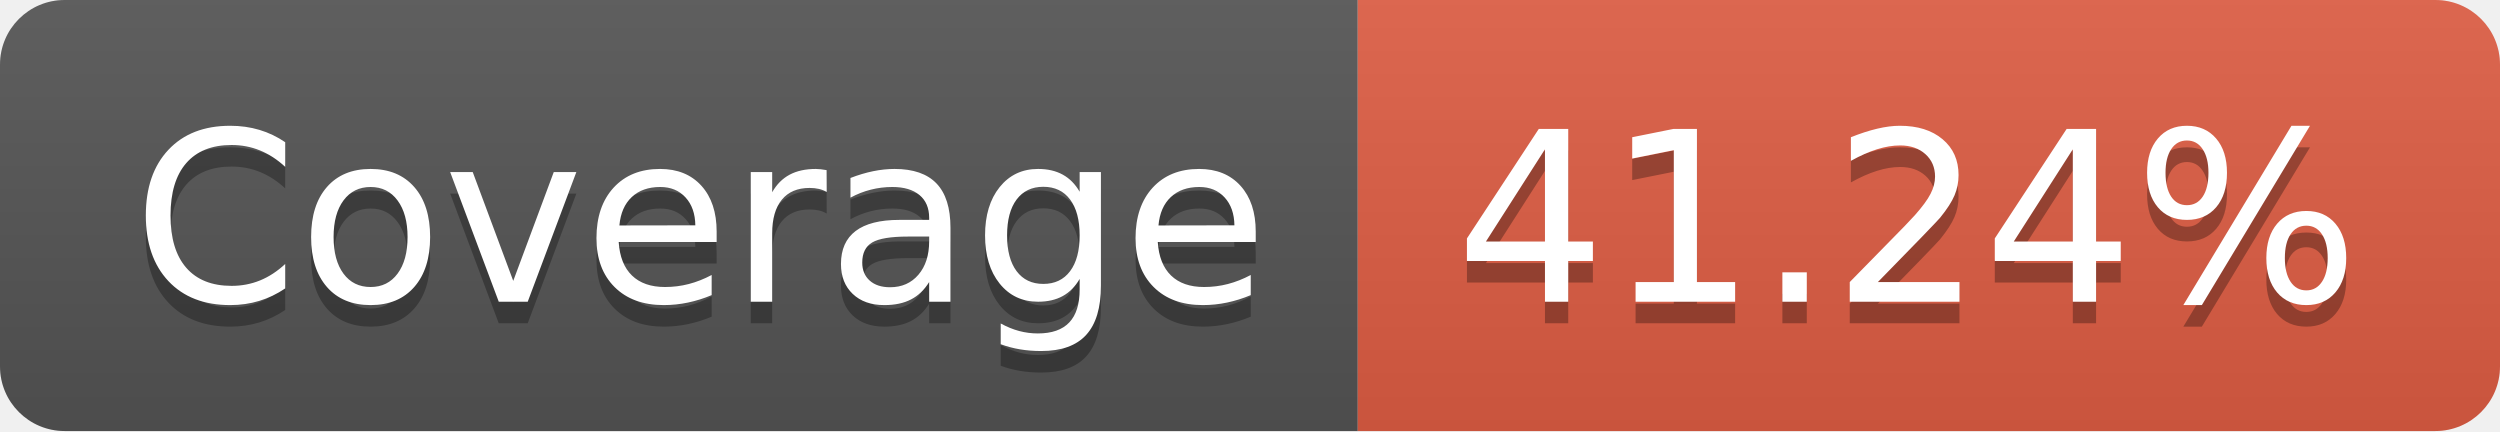
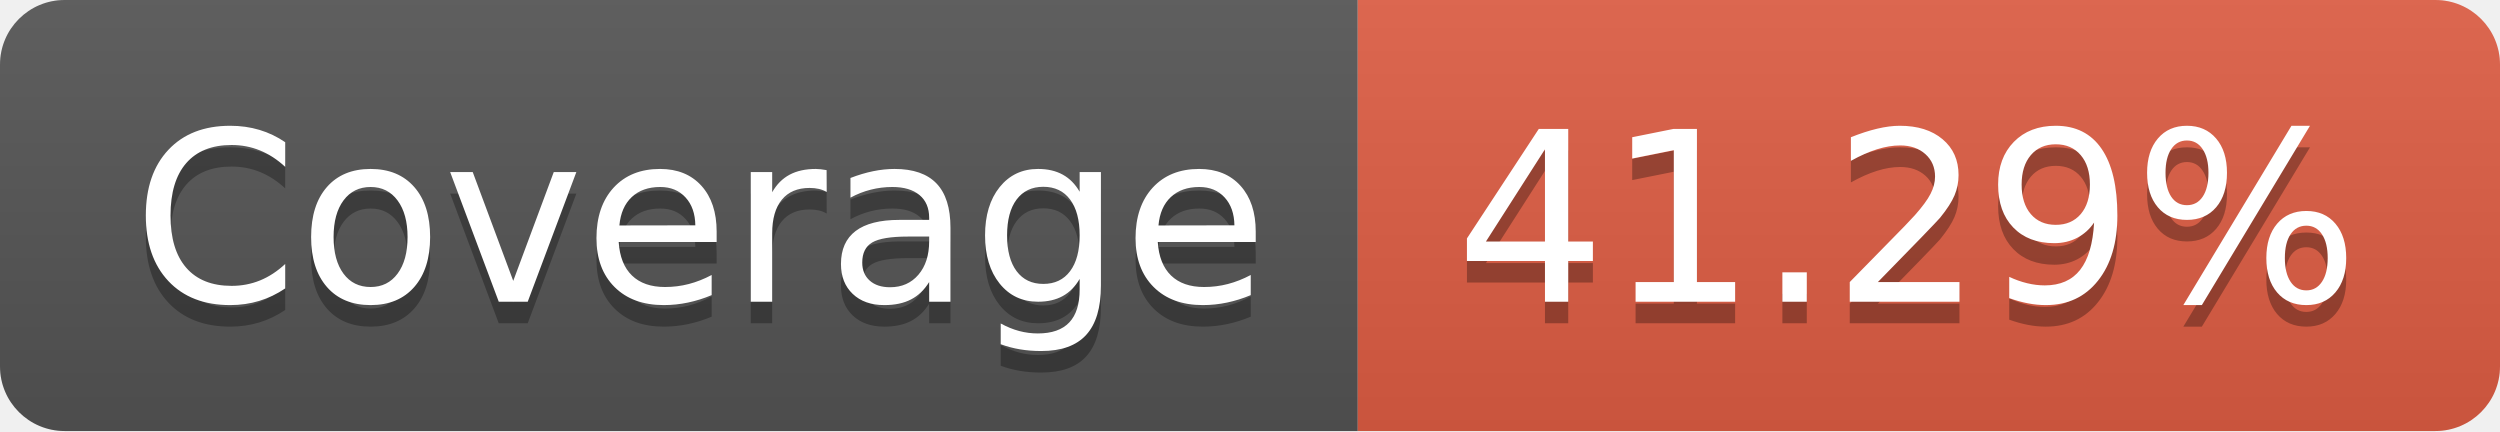
- <svg xmlns="http://www.w3.org/2000/svg" width="116" height="20" role="img" aria-label="Coverage: 41.24%">
+ <svg xmlns="http://www.w3.org/2000/svg" width="116" height="20" role="img" aria-label="Coverage: 41.29%">
  <linearGradient id="s" x2="0" y2="100%">
    <stop offset="0" stop-color="#bbb" stop-opacity=".1" />
    <stop offset="1" stop-opacity=".1" />
  </linearGradient>
  <clipPath id="r">
    <rect width="116" height="20" rx="3" fill="#fff" />
  </clipPath>
  <g clip-path="url(#r)">
    <rect width="63" height="20" fill="#555" />
    <rect x="63" width="53" height="20" fill="#e05d44" />
    <rect width="116" height="20" fill="url(#s)" />
  </g>
  <g fill="#fff" text-anchor="middle" font-family="Verdana,Geneva,DejaVu Sans,sans-serif" text-rendering="geometricPrecision" font-size="110">
    <text aria-hidden="true" x="325" y="150" fill="#010101" fill-opacity=".3" transform="scale(.1)" textLength="530">Coverage</text>
    <text x="325" y="140" transform="scale(.1)" fill="#fff" textLength="530">Coverage</text>
-     <text aria-hidden="true" x="885" y="150" fill="#010101" fill-opacity=".3" transform="scale(.1)" textLength="430">41.24%</text>
-     <text x="885" y="140" transform="scale(.1)" fill="#fff" textLength="430">41.24%</text>
+     <text aria-hidden="true" x="885" y="150" fill="#010101" fill-opacity=".3" transform="scale(.1)" textLength="430">41.29%</text>
+     <text x="885" y="140" transform="scale(.1)" fill="#fff" textLength="430">41.29%</text>
  </g>
</svg>
